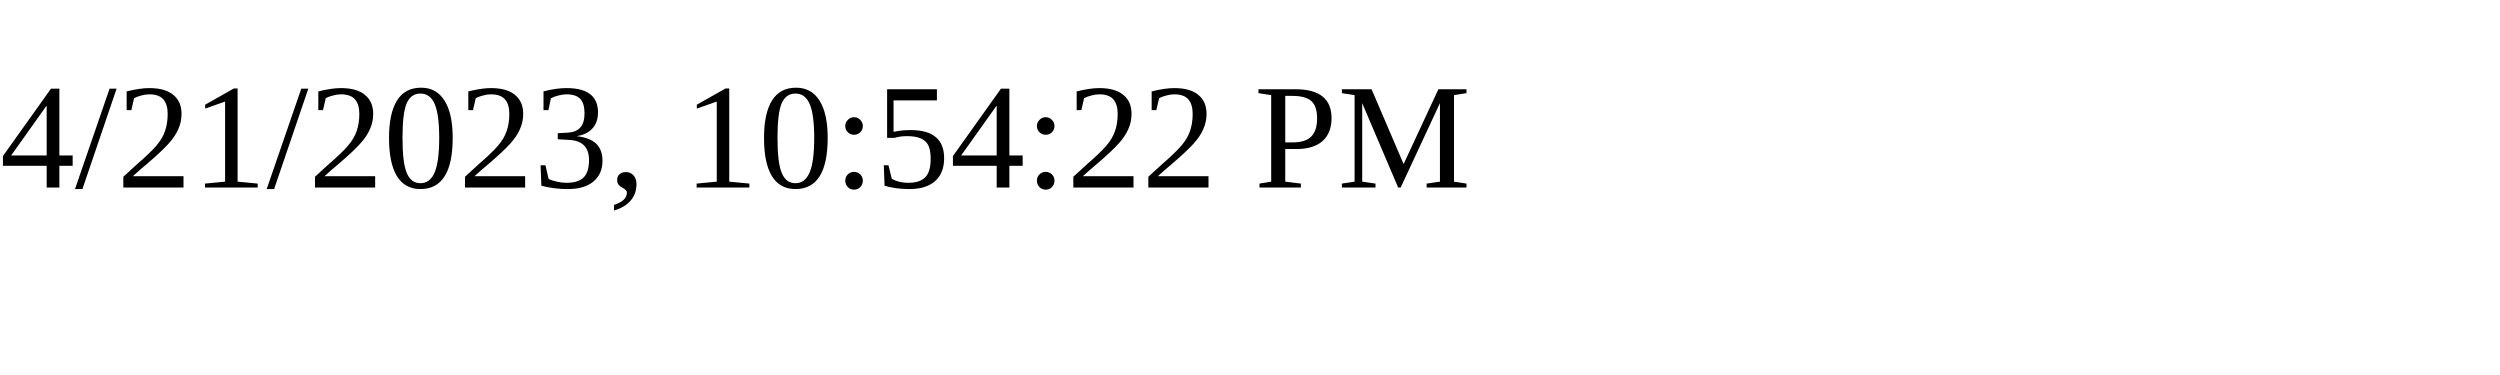
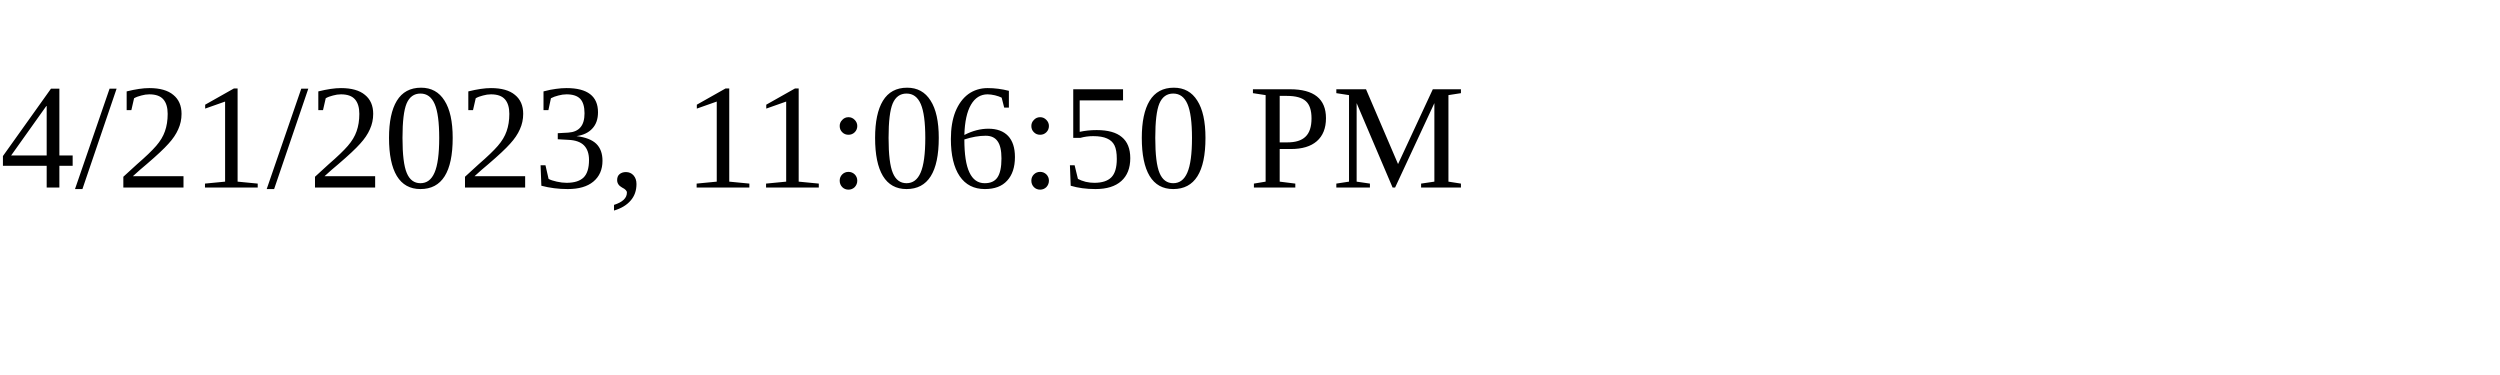
<svg xmlns="http://www.w3.org/2000/svg" height="30" width="200">
-   <text x="0" y="15">4/21/2023, 10:54:22 PM</text>
+   <text x="0" y="15">4/21/2023, 11:06:50 PM</text>
</svg>
